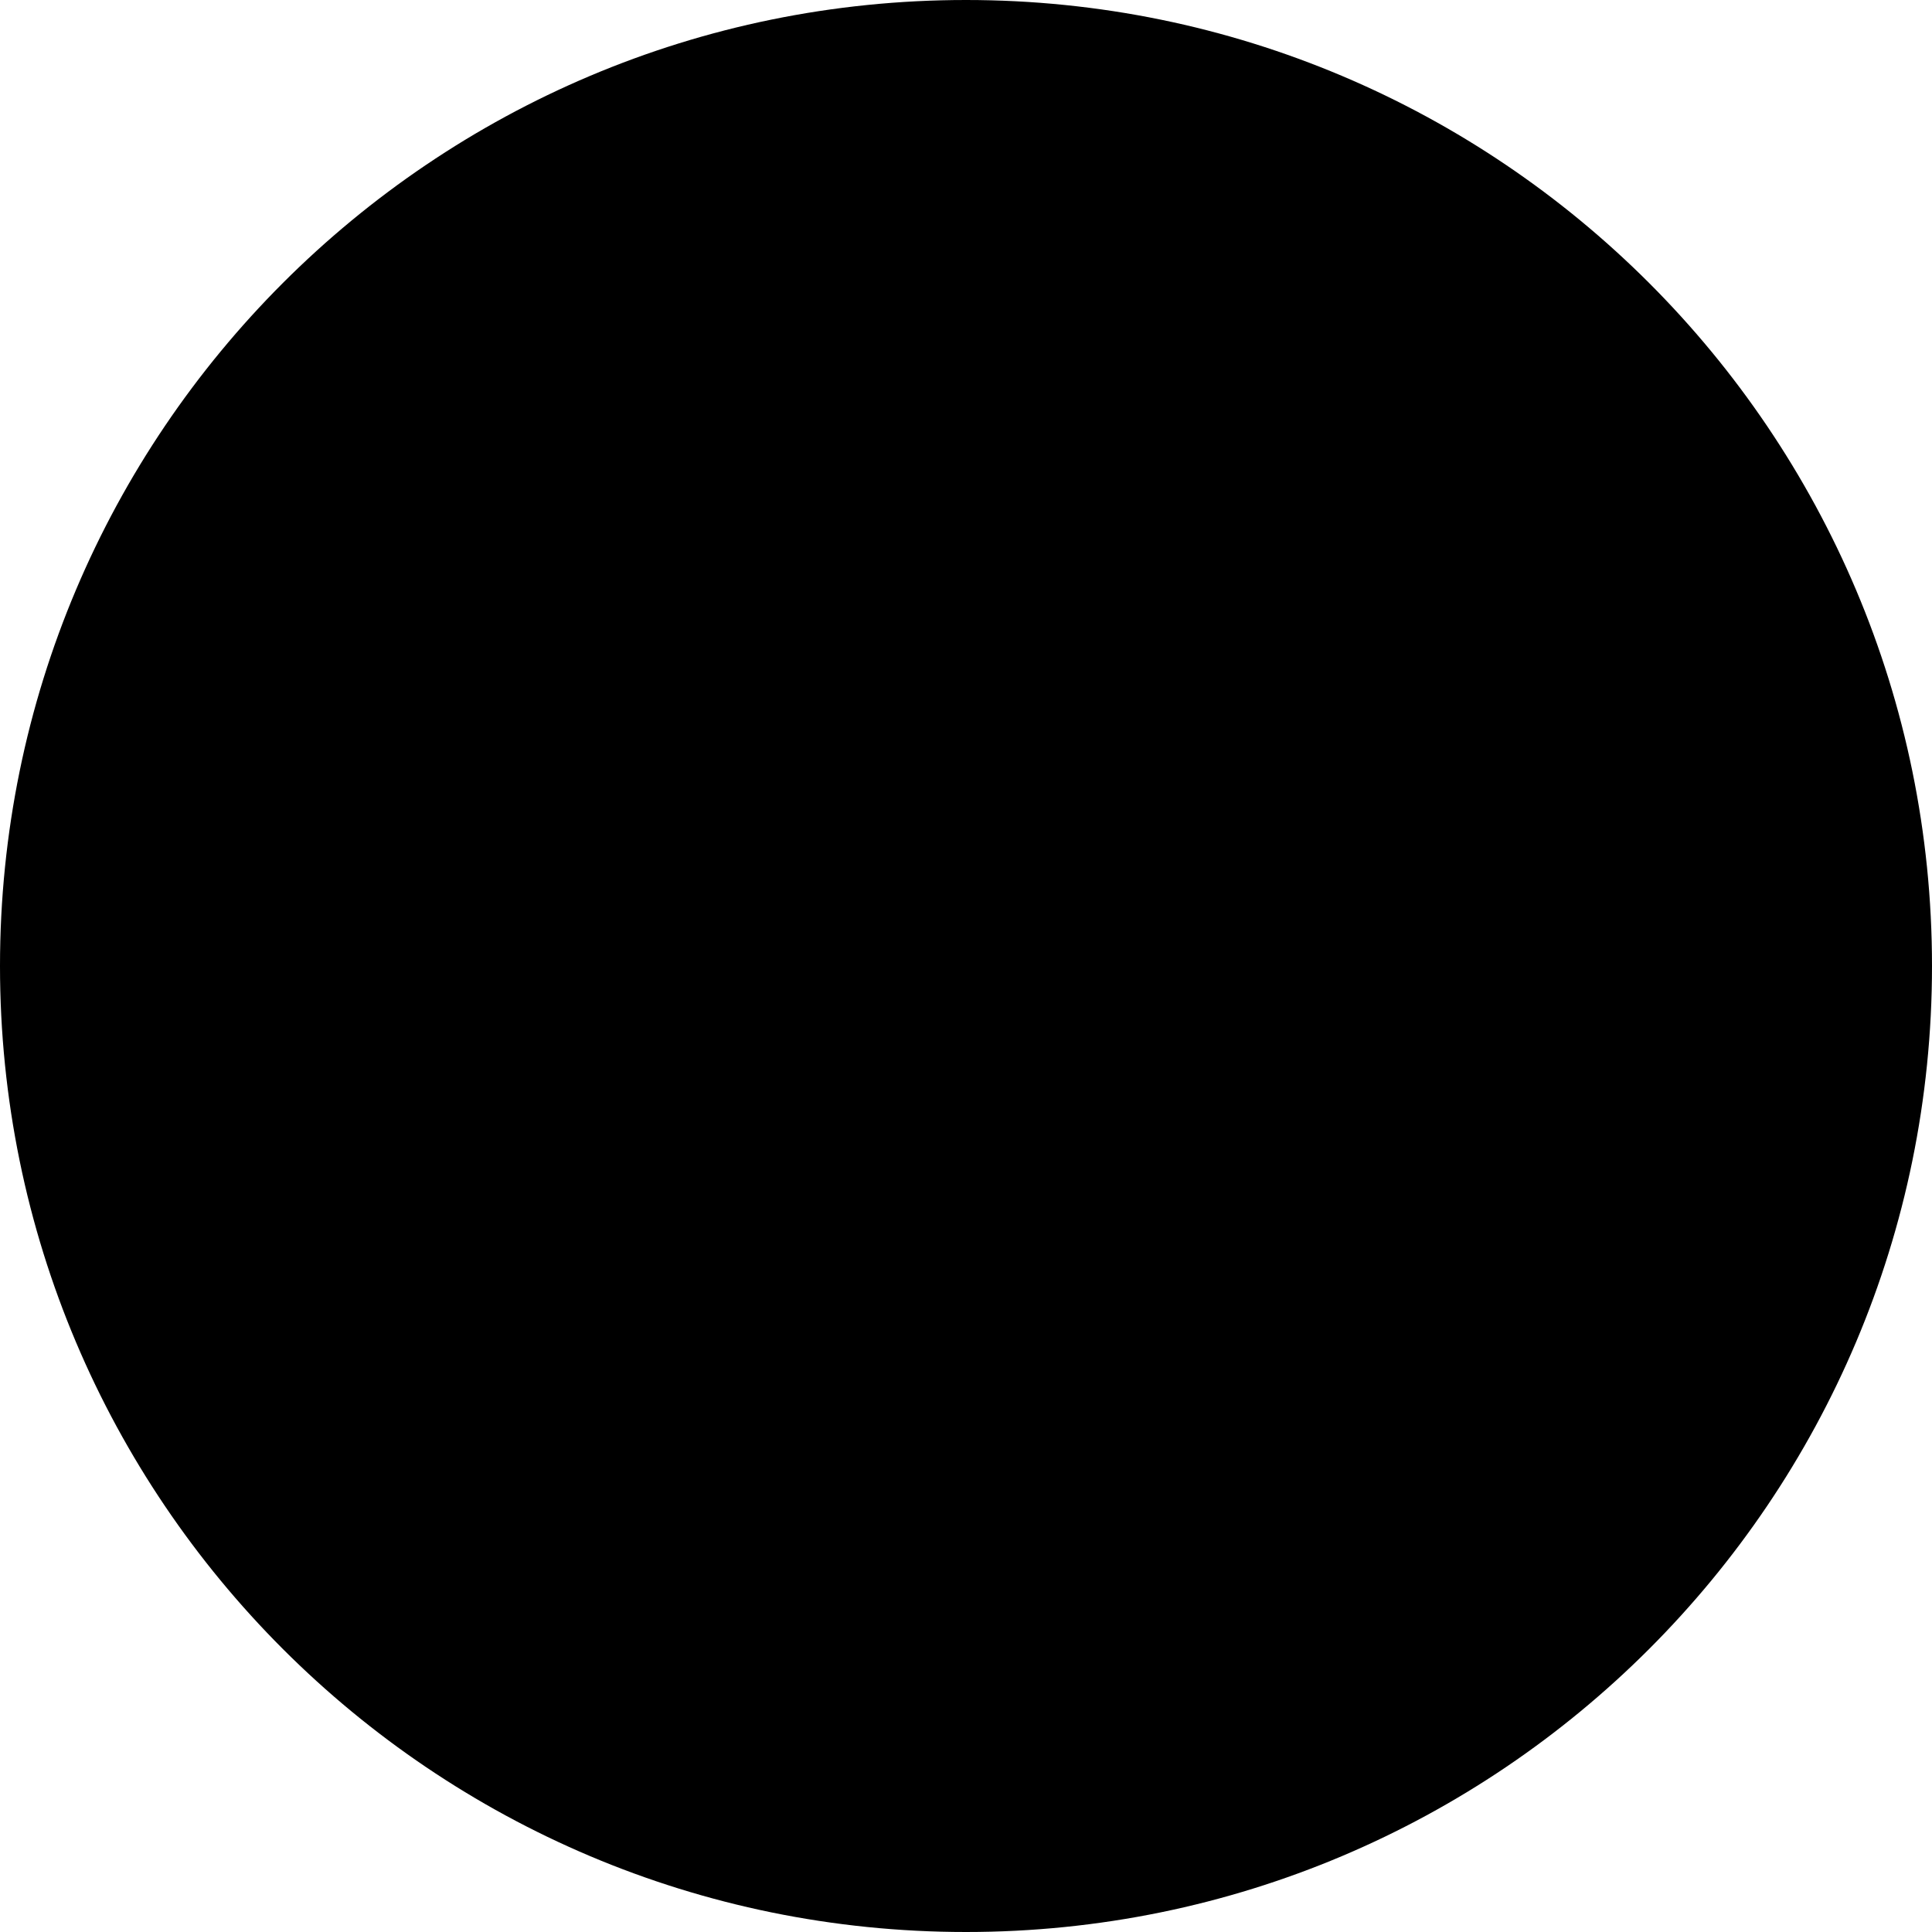
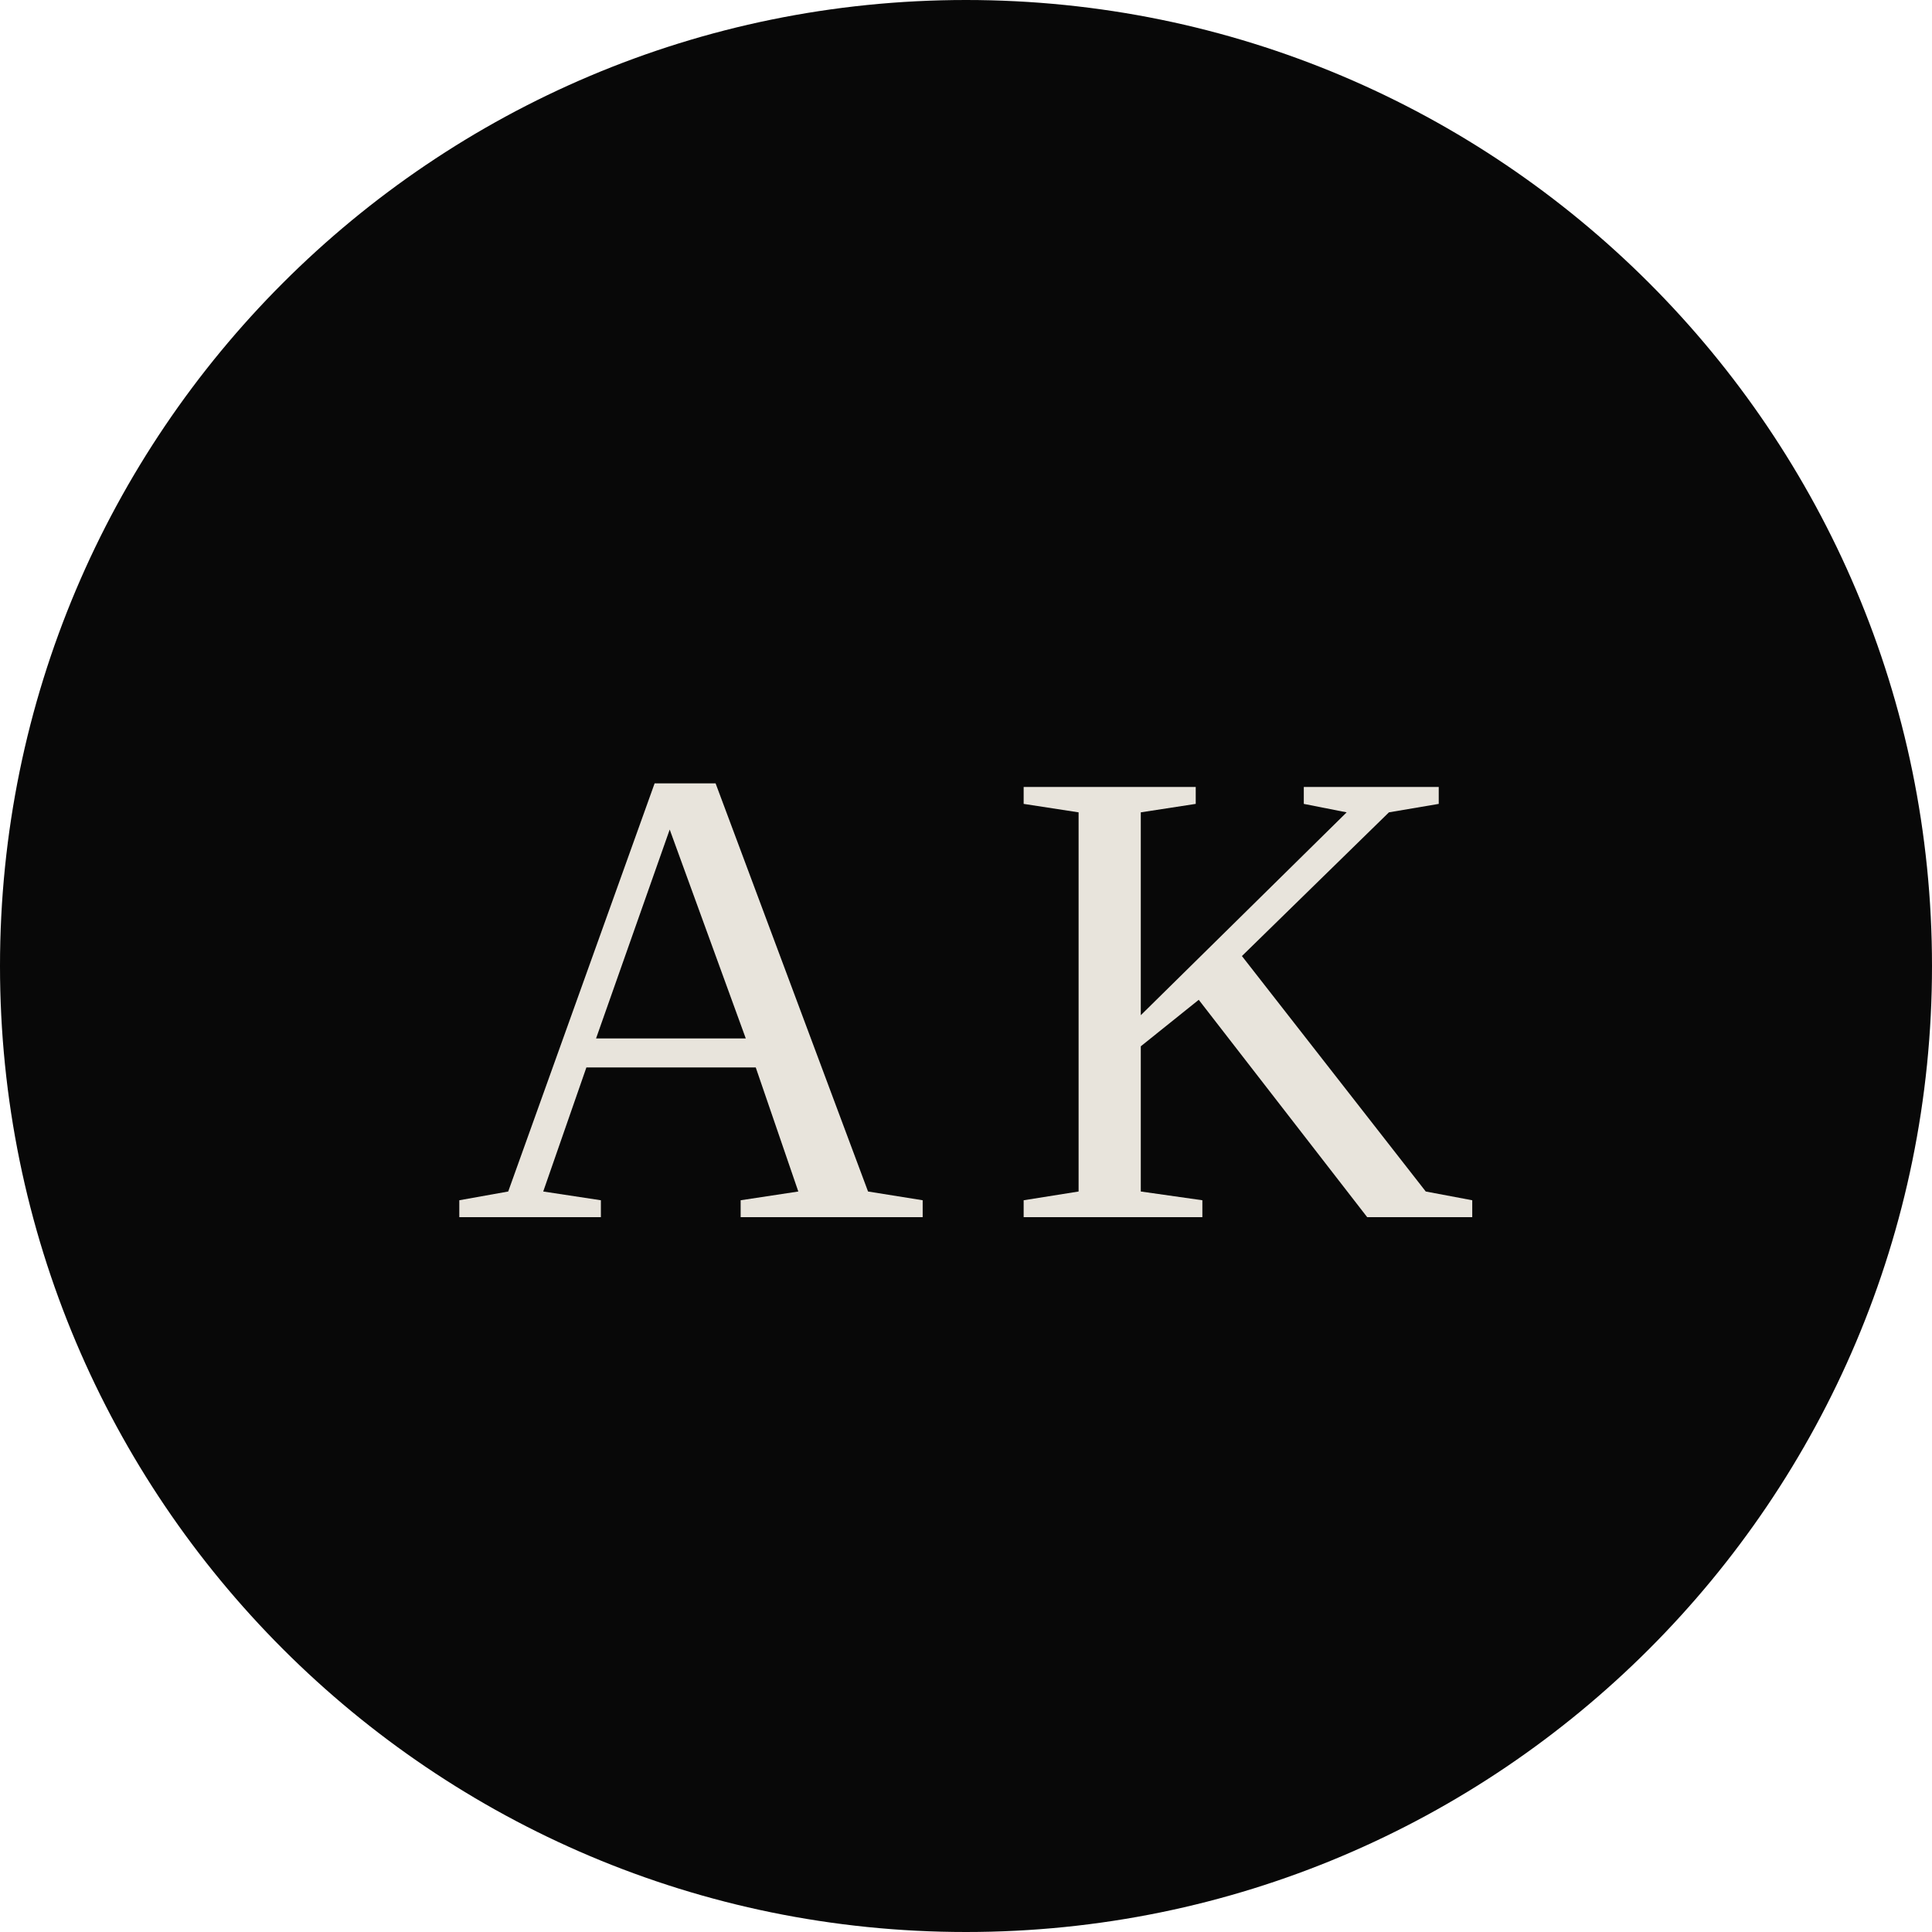
<svg xmlns="http://www.w3.org/2000/svg" viewBox="0 0 100 100">
-   <circle cx="50" cy="50" r="50" fill="black" />
+   <circle cx="50" cy="50" r="50" fill="#080808" />
+   <text x="50" y="63" font-family="Georgia, 'Times New Roman', serif" font-size="34" font-weight="400" fill="#e8e4dc" text-anchor="middle" letter-spacing="4">AK</text>
</svg>
